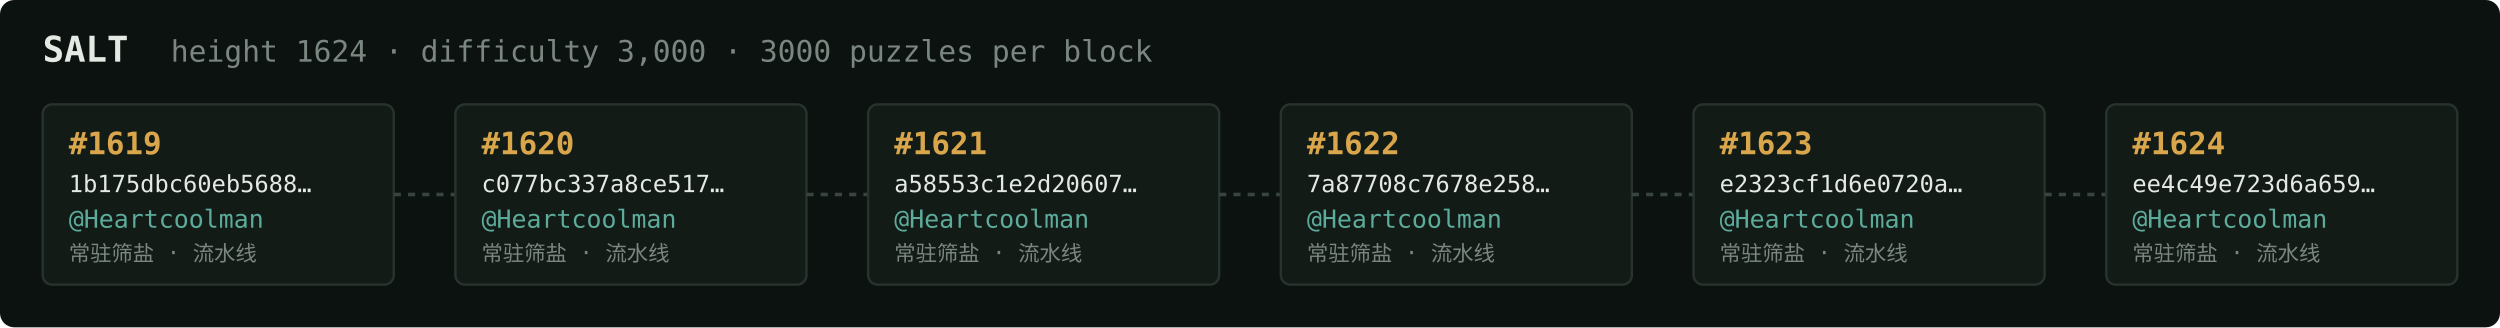
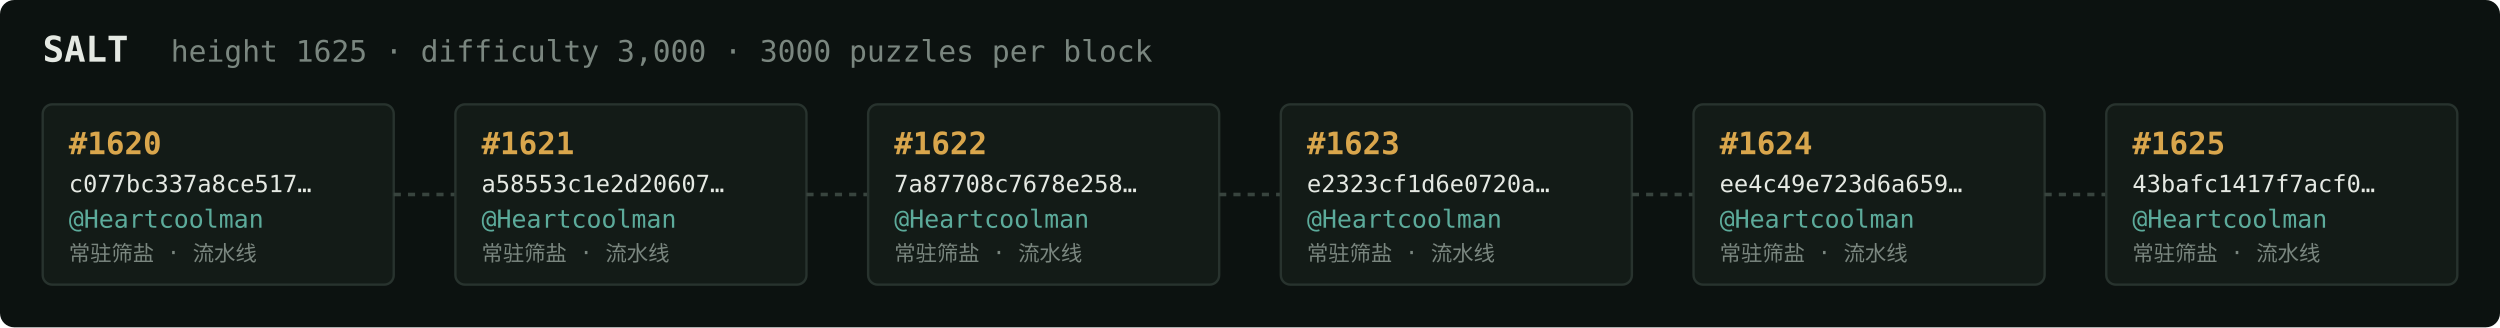
<svg xmlns="http://www.w3.org/2000/svg" width="1054" height="138" viewBox="0 0 1054 138" font-family="ui-monospace,SFMono-Regular,Menlo,monospace">
  <rect fill="#0c1210" width="1054" height="138" rx="6" />
  <text x="18" y="26" fill="#e5e9e3" font-size="15" font-weight="700">SALT</text>
-   <text x="72" y="26" fill="#7a867f" font-size="12.5">height 1624 · difficulty 3,000 · 3000 puzzles per block</text>
+   <text x="72" y="26" fill="#7a867f" font-size="12.5">height 1625 · difficulty 3,000 · 3000 puzzles per block</text>
  <rect x="18" y="44" width="148" height="76" rx="4" fill="#131b17" stroke="#28332e" stroke-width="1" />
-   <text x="29" y="65" fill="#d9a64c" font-size="13" font-weight="700">#1619</text>
-   <text x="29" y="81" fill="#e5e9e3" font-size="10">1b175dbc60eb5688…</text>
+   <text x="29" y="65" fill="#d9a64c" font-size="13" font-weight="700">#1620</text>
+   <text x="29" y="81" fill="#e5e9e3" font-size="10">c077bc337a8ce517…</text>
  <text x="29" y="96" fill="#5cab9b" font-size="10.5">@Heartcoolman</text>
  <text x="29" y="110" fill="#7a867f" font-size="9">常驻筛盐 · 流水线</text>
  <line x1="166" y1="82.0" x2="192" y2="82.0" stroke="#38443e" stroke-width="1.5" stroke-dasharray="3 3" />
  <rect x="192" y="44" width="148" height="76" rx="4" fill="#131b17" stroke="#28332e" stroke-width="1" />
-   <text x="203" y="65" fill="#d9a64c" font-size="13" font-weight="700">#1620</text>
-   <text x="203" y="81" fill="#e5e9e3" font-size="10">c077bc337a8ce517…</text>
+   <text x="203" y="65" fill="#d9a64c" font-size="13" font-weight="700">#1621</text>
+   <text x="203" y="81" fill="#e5e9e3" font-size="10">a58553c1e2d20607…</text>
  <text x="203" y="96" fill="#5cab9b" font-size="10.5">@Heartcoolman</text>
  <text x="203" y="110" fill="#7a867f" font-size="9">常驻筛盐 · 流水线</text>
  <line x1="340" y1="82.0" x2="366" y2="82.0" stroke="#38443e" stroke-width="1.5" stroke-dasharray="3 3" />
  <rect x="366" y="44" width="148" height="76" rx="4" fill="#131b17" stroke="#28332e" stroke-width="1" />
-   <text x="377" y="65" fill="#d9a64c" font-size="13" font-weight="700">#1621</text>
-   <text x="377" y="81" fill="#e5e9e3" font-size="10">a58553c1e2d20607…</text>
+   <text x="377" y="65" fill="#d9a64c" font-size="13" font-weight="700">#1622</text>
+   <text x="377" y="81" fill="#e5e9e3" font-size="10">7a87708c7678e258…</text>
  <text x="377" y="96" fill="#5cab9b" font-size="10.5">@Heartcoolman</text>
  <text x="377" y="110" fill="#7a867f" font-size="9">常驻筛盐 · 流水线</text>
  <line x1="514" y1="82.0" x2="540" y2="82.0" stroke="#38443e" stroke-width="1.5" stroke-dasharray="3 3" />
  <rect x="540" y="44" width="148" height="76" rx="4" fill="#131b17" stroke="#28332e" stroke-width="1" />
-   <text x="551" y="65" fill="#d9a64c" font-size="13" font-weight="700">#1622</text>
-   <text x="551" y="81" fill="#e5e9e3" font-size="10">7a87708c7678e258…</text>
+   <text x="551" y="65" fill="#d9a64c" font-size="13" font-weight="700">#1623</text>
+   <text x="551" y="81" fill="#e5e9e3" font-size="10">e2323cf1d6e0720a…</text>
  <text x="551" y="96" fill="#5cab9b" font-size="10.5">@Heartcoolman</text>
  <text x="551" y="110" fill="#7a867f" font-size="9">常驻筛盐 · 流水线</text>
  <line x1="688" y1="82.0" x2="714" y2="82.0" stroke="#38443e" stroke-width="1.5" stroke-dasharray="3 3" />
  <rect x="714" y="44" width="148" height="76" rx="4" fill="#131b17" stroke="#28332e" stroke-width="1" />
-   <text x="725" y="65" fill="#d9a64c" font-size="13" font-weight="700">#1623</text>
-   <text x="725" y="81" fill="#e5e9e3" font-size="10">e2323cf1d6e0720a…</text>
+   <text x="725" y="65" fill="#d9a64c" font-size="13" font-weight="700">#1624</text>
+   <text x="725" y="81" fill="#e5e9e3" font-size="10">ee4c49e723d6a659…</text>
  <text x="725" y="96" fill="#5cab9b" font-size="10.5">@Heartcoolman</text>
  <text x="725" y="110" fill="#7a867f" font-size="9">常驻筛盐 · 流水线</text>
  <line x1="862" y1="82.0" x2="888" y2="82.0" stroke="#38443e" stroke-width="1.5" stroke-dasharray="3 3" />
  <rect x="888" y="44" width="148" height="76" rx="4" fill="#131b17" stroke="#28332e" stroke-width="1" />
-   <text x="899" y="65" fill="#d9a64c" font-size="13" font-weight="700">#1624</text>
-   <text x="899" y="81" fill="#e5e9e3" font-size="10">ee4c49e723d6a659…</text>
+   <text x="899" y="65" fill="#d9a64c" font-size="13" font-weight="700">#1625</text>
+   <text x="899" y="81" fill="#e5e9e3" font-size="10">43bafc1417f7acf0…</text>
  <text x="899" y="96" fill="#5cab9b" font-size="10.5">@Heartcoolman</text>
  <text x="899" y="110" fill="#7a867f" font-size="9">常驻筛盐 · 流水线</text>
</svg>
